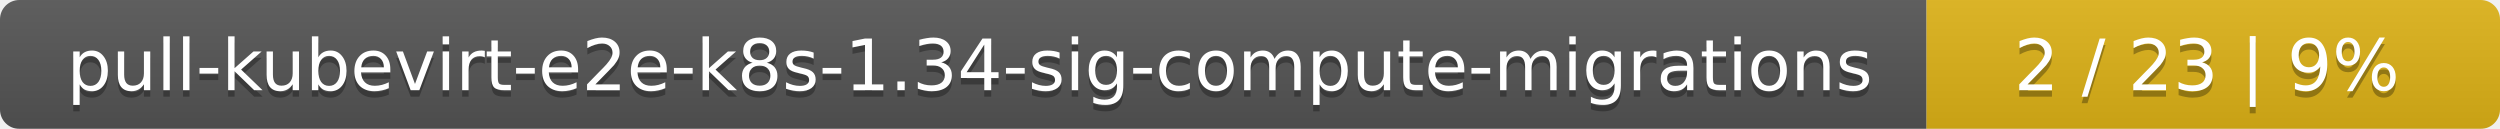
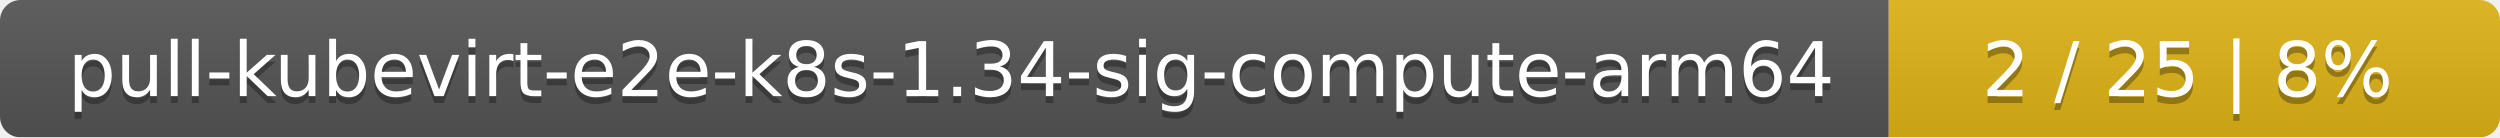
- <svg xmlns="http://www.w3.org/2000/svg" width="388" height="20">
+ <svg xmlns="http://www.w3.org/2000/svg" width="364" height="20">
  <linearGradient id="smooth" x2="0" y2="100%">
    <stop offset="0" stop-color="#bbb" stop-opacity=".1" />
    <stop offset="1" stop-opacity=".1" />
  </linearGradient>
  <mask id="round">
-     <rect width="388" height="20" rx="3" fill="#fff" />
+     <rect width="364" height="20" rx="3" fill="#fff" />
  </mask>
  <g mask="url(#round)">
-     <rect width="299" height="20" fill="#555" />
-     <rect x="299" width="89" height="20" fill="#dfb317" />
-     <rect width="388" height="20" fill="url(#smooth)" />
+     <rect width="275" height="20" fill="#555" />
+     <rect x="275" width="89" height="20" fill="#dfb317" />
+     <rect width="364" height="20" fill="url(#smooth)" />
  </g>
  <g fill="#fff" text-anchor="middle" font-family="DejaVu Sans,Verdana,Geneva,sans-serif" font-size="11">
-     <text x="150.5" y="15" fill="#010101" fill-opacity=".3">pull-kubevirt-e2e-k8s-1.34-sig-compute-migrations</text>
-     <text x="150.5" y="14">pull-kubevirt-e2e-k8s-1.34-sig-compute-migrations</text>
-     <text x="342.5" y="15" fill="#010101" fill-opacity=".3">2 / 23    |    9%</text>
-     <text x="342.5" y="14">2 / 23    |    9%</text>
+     <text x="138.5" y="15" fill="#010101" fill-opacity=".3">pull-kubevirt-e2e-k8s-1.34-sig-compute-arm64</text>
+     <text x="138.5" y="14">pull-kubevirt-e2e-k8s-1.34-sig-compute-arm64</text>
+     <text x="318.5" y="15" fill="#010101" fill-opacity=".3">2 / 25    |    8%</text>
+     <text x="318.5" y="14">2 / 25    |    8%</text>
  </g>
</svg>
